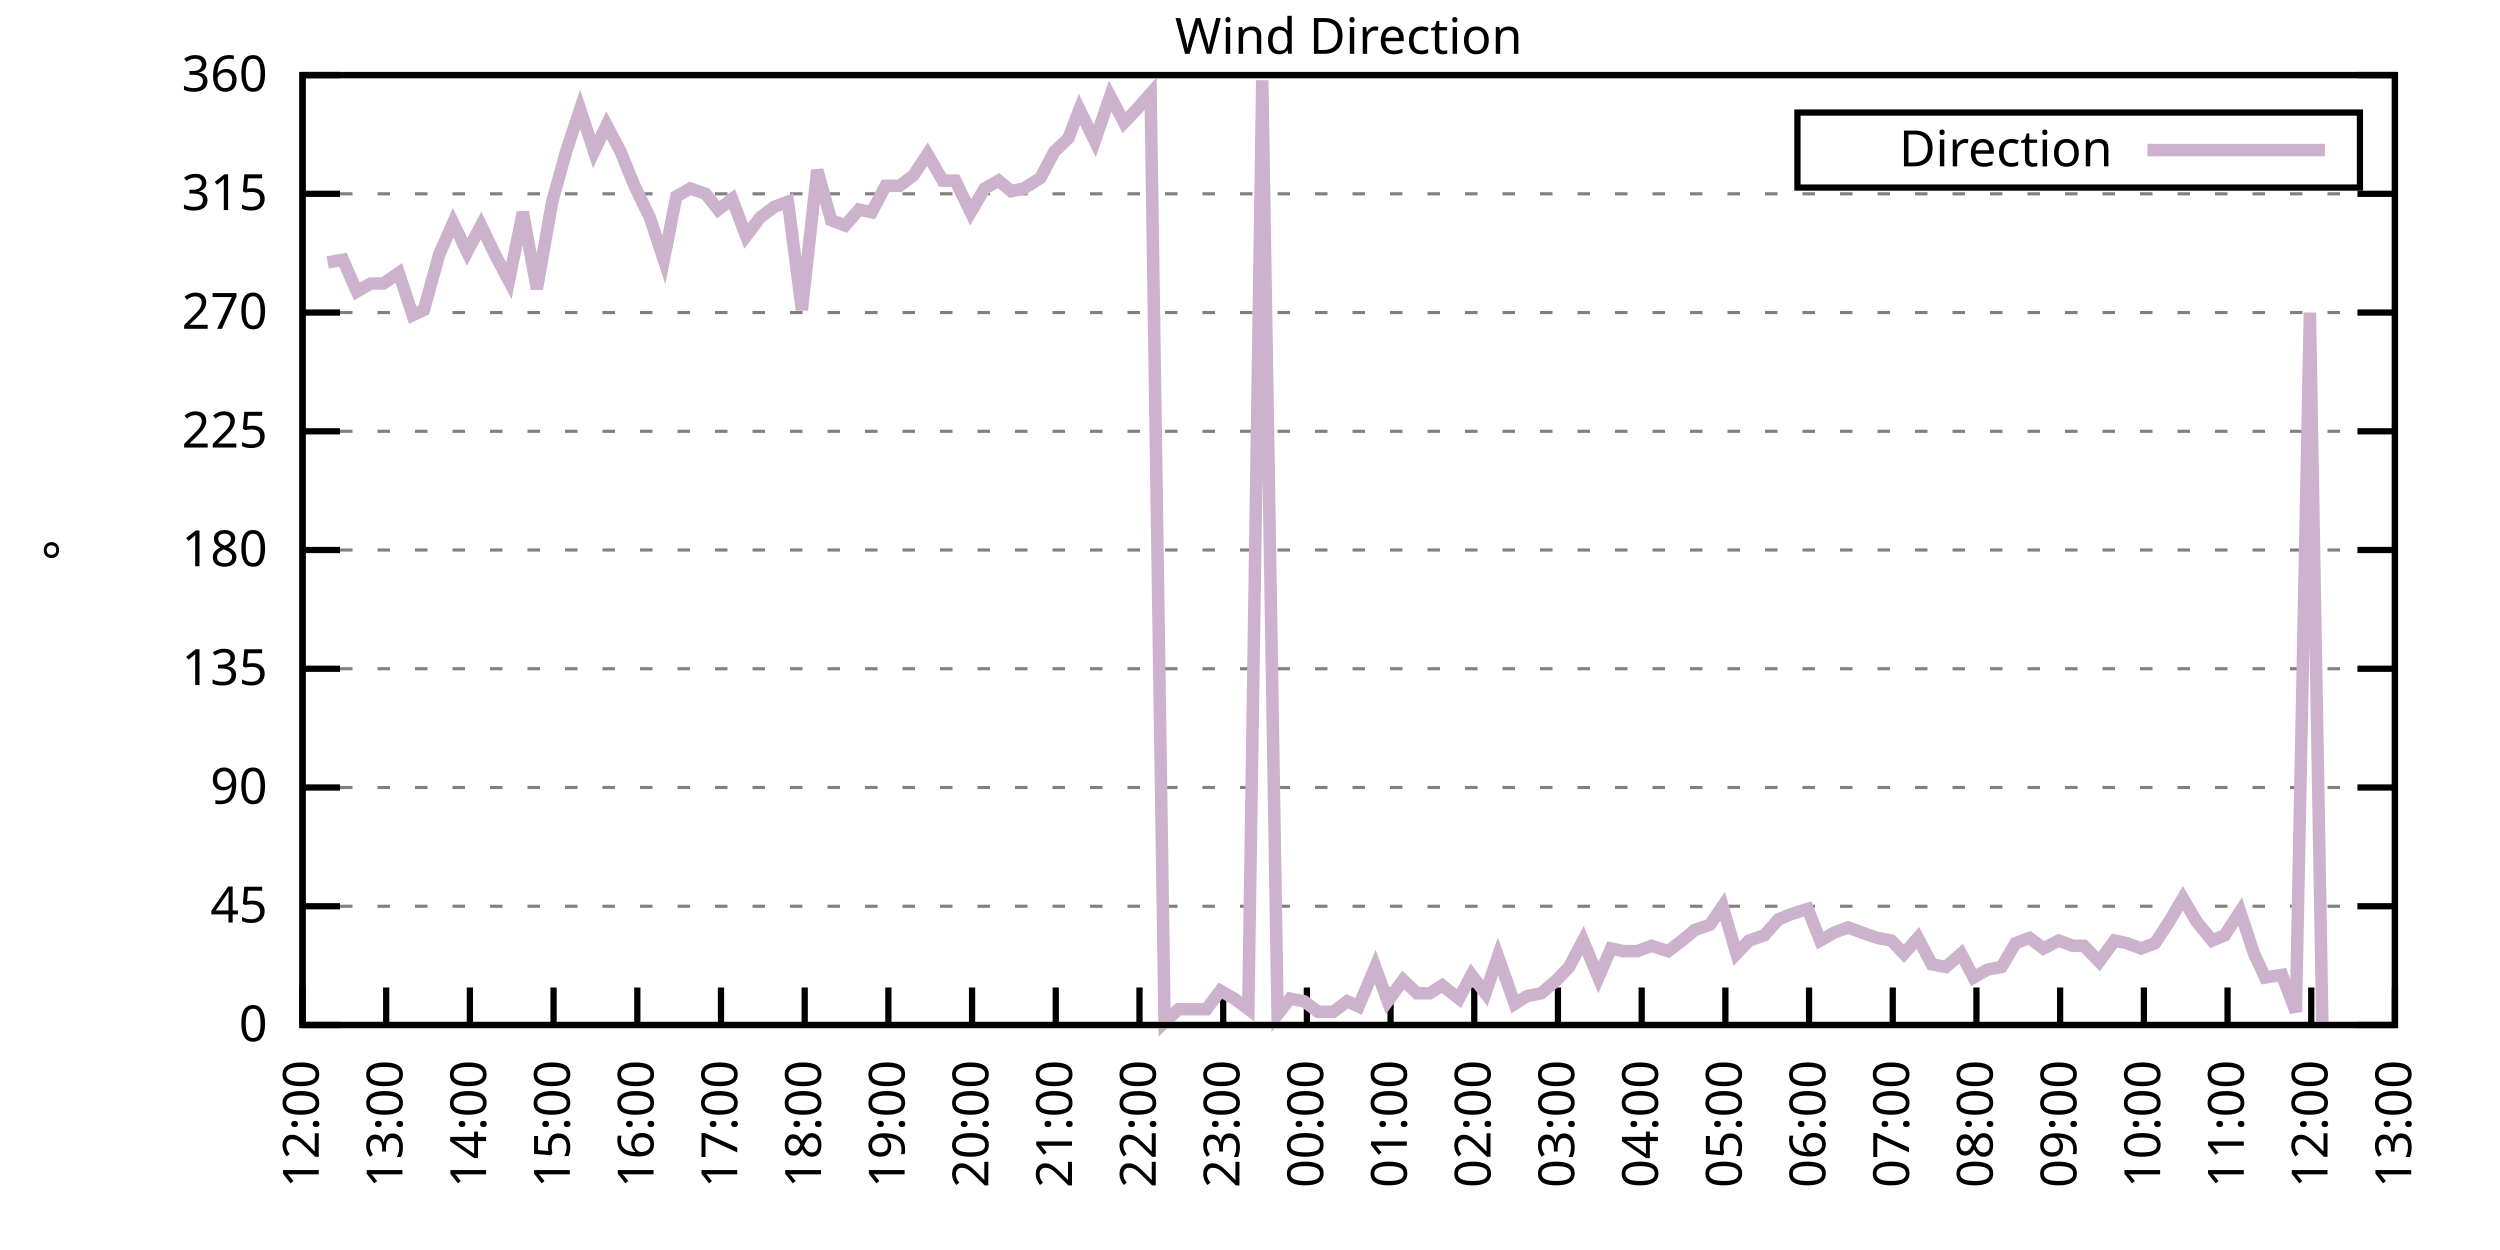
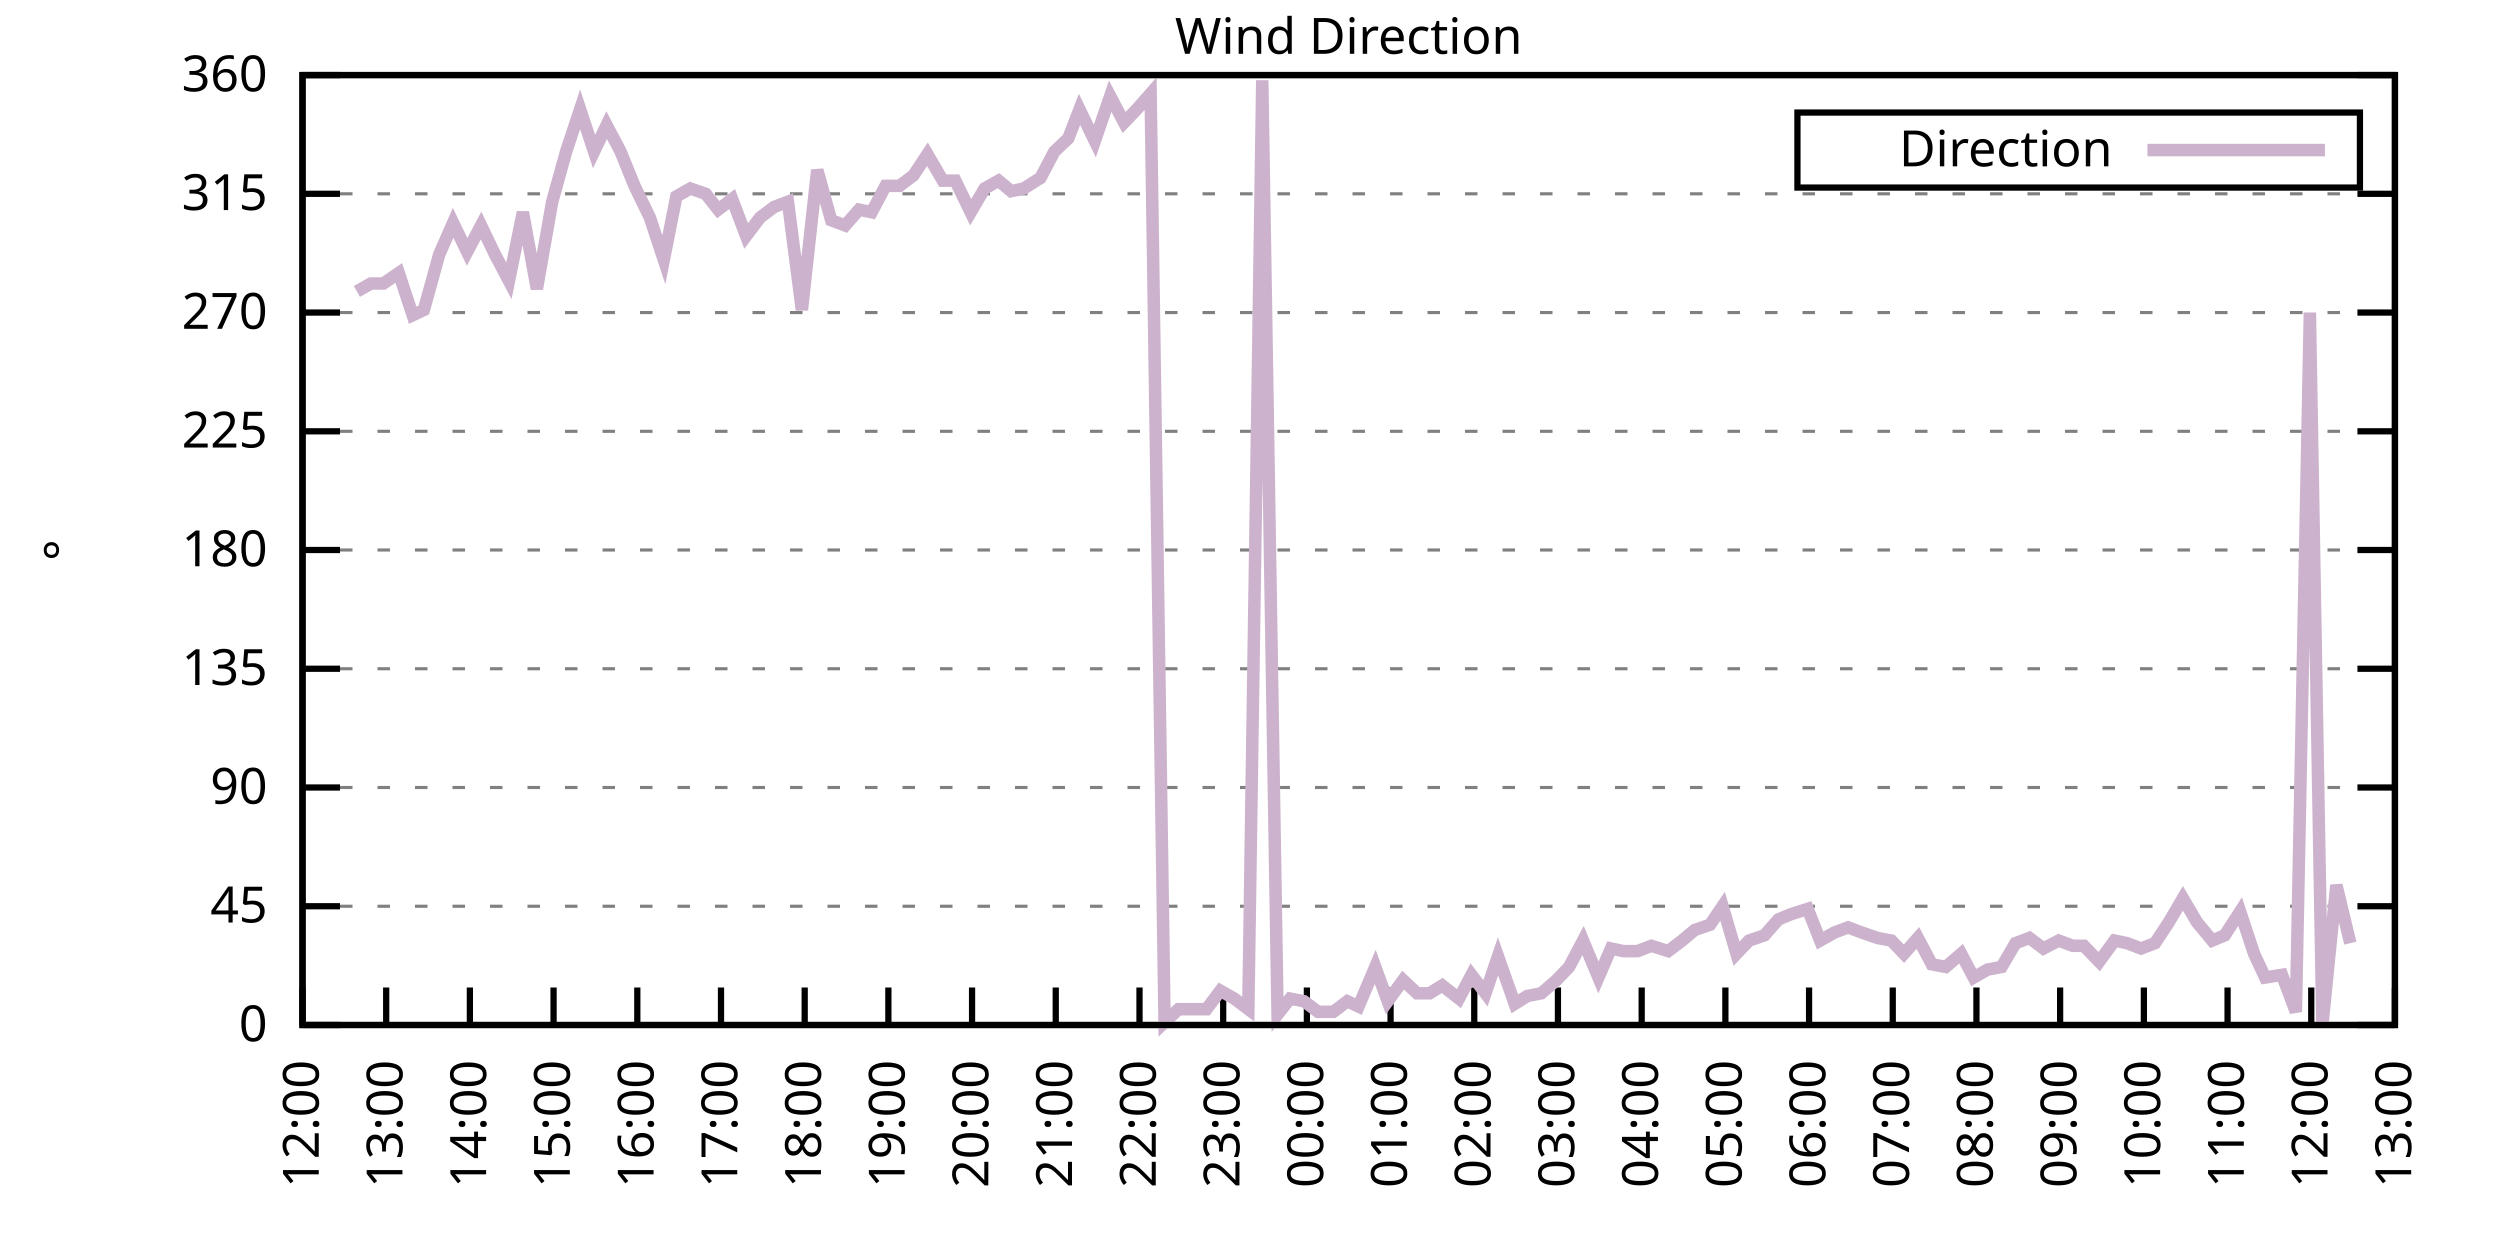
<svg xmlns="http://www.w3.org/2000/svg" xmlns:xlink="http://www.w3.org/1999/xlink" width="400" height="200" viewBox="0 0 400 200">
  <g id="gnuplot_canvas">
    <rect x="0" y="0" width="400" height="200" fill="none" />
    <defs>
      <circle id="gpDot" r="0.5" stroke-width="0.5" stroke="currentColor" />
      <path id="gpPt0" stroke-width="0.333" stroke="currentColor" d="M-1,0 h2 M0,-1 v2" />
      <path id="gpPt1" stroke-width="0.333" stroke="currentColor" d="M-1,-1 L1,1 M1,-1 L-1,1" />
      <path id="gpPt2" stroke-width="0.333" stroke="currentColor" d="M-1,0 L1,0 M0,-1 L0,1 M-1,-1 L1,1 M-1,1 L1,-1" />
      <rect id="gpPt3" stroke-width="0.333" stroke="currentColor" x="-1" y="-1" width="2" height="2" />
      <rect id="gpPt4" stroke-width="0.333" stroke="currentColor" fill="currentColor" x="-1" y="-1" width="2" height="2" />
      <circle id="gpPt5" stroke-width="0.333" stroke="currentColor" cx="0" cy="0" r="1" />
      <use xlink:href="#gpPt5" id="gpPt6" fill="currentColor" stroke="none" />
      <path id="gpPt7" stroke-width="0.333" stroke="currentColor" d="M0,-1.33 L-1.33,0.67 L1.33,0.67 z" />
      <use xlink:href="#gpPt7" id="gpPt8" fill="currentColor" stroke="none" />
      <use xlink:href="#gpPt7" id="gpPt9" stroke="currentColor" transform="rotate(180)" />
      <use xlink:href="#gpPt9" id="gpPt10" fill="currentColor" stroke="none" />
      <use xlink:href="#gpPt3" id="gpPt11" stroke="currentColor" transform="rotate(45)" />
      <use xlink:href="#gpPt11" id="gpPt12" fill="currentColor" stroke="none" />
      <path id="gpPt13" stroke-width="0.333" stroke="currentColor" d="M0,1.330 L1.265,0.411 L0.782,-1.067 L-0.782,-1.076 L-1.265,0.411 z" />
      <use xlink:href="#gpPt13" id="gpPt14" fill="currentColor" stroke="none" />
      <filter id="textbox" filterUnits="objectBoundingBox" x="0" y="0" height="1" width="1">
        <feFlood flood-color="white" flood-opacity="1" result="bgnd" />
        <feComposite in="SourceGraphic" in2="bgnd" operator="atop" />
      </filter>
      <filter id="greybox" filterUnits="objectBoundingBox" x="0" y="0" height="1" width="1">
        <feFlood flood-color="lightgrey" flood-opacity="1" result="grey" />
        <feComposite in="SourceGraphic" in2="grey" operator="atop" />
      </filter>
    </defs>
    <g fill="none" color="white" stroke="currentColor" stroke-width="1.00" stroke-linecap="butt" stroke-linejoin="miter">
</g>
    <g fill="none" color="black" stroke="currentColor" stroke-width="1.00" stroke-linecap="butt" stroke-linejoin="miter">
      <g stroke="none" shape-rendering="crispEdges">
        <polygon fill="rgb(255, 255, 255)" points="48.40,164.00 383.18,164.00 383.18,12.02 48.40,12.02 " />
      </g>
    </g>
    <g fill="none" color="black" stroke="currentColor" stroke-width="1.00" stroke-linecap="butt" stroke-linejoin="miter">
</g>
    <g fill="none" color="black" stroke="black" stroke-width="0.50" stroke-linecap="butt" stroke-linejoin="miter">
</g>
    <g fill="none" color="gray" stroke="currentColor" stroke-width="0.50" stroke-linecap="butt" stroke-linejoin="miter">
      <path stroke="gray" stroke-dasharray="2,4" class="gridline" d="M48.40,164.00 L383.19,164.00  " />
    </g>
    <g fill="none" color="gray" stroke="gray" stroke-width="1.00" stroke-linecap="butt" stroke-linejoin="miter">
</g>
    <g fill="none" color="black" stroke="currentColor" stroke-width="1.00" stroke-linecap="butt" stroke-linejoin="miter">
      <path stroke="black" d="M48.40,164.00 L54.40,164.00 M383.19,164.00 L377.19,164.00  " />
      <g transform="translate(42.80,166.60)" stroke="none" fill="black" font-family="Sans" font-size="8.00" text-anchor="end">
        <text>
          <tspan font-family="Sans"> 0</tspan>
        </text>
      </g>
    </g>
    <g fill="none" color="black" stroke="currentColor" stroke-width="1.00" stroke-linecap="butt" stroke-linejoin="miter">
</g>
    <g fill="none" color="black" stroke="black" stroke-width="0.50" stroke-linecap="butt" stroke-linejoin="miter">
</g>
    <g fill="none" color="gray" stroke="currentColor" stroke-width="0.50" stroke-linecap="butt" stroke-linejoin="miter">
      <path stroke="gray" stroke-dasharray="2,4" class="gridline" d="M48.40,145.00 L383.19,145.00  " />
    </g>
    <g fill="none" color="gray" stroke="gray" stroke-width="1.00" stroke-linecap="butt" stroke-linejoin="miter">
</g>
    <g fill="none" color="black" stroke="currentColor" stroke-width="1.00" stroke-linecap="butt" stroke-linejoin="miter">
      <path stroke="black" d="M48.40,145.00 L54.40,145.00 M383.19,145.00 L377.19,145.00  " />
      <g transform="translate(42.80,147.60)" stroke="none" fill="black" font-family="Sans" font-size="8.00" text-anchor="end">
        <text>
          <tspan font-family="Sans"> 45</tspan>
        </text>
      </g>
    </g>
    <g fill="none" color="black" stroke="currentColor" stroke-width="1.00" stroke-linecap="butt" stroke-linejoin="miter">
</g>
    <g fill="none" color="black" stroke="black" stroke-width="0.50" stroke-linecap="butt" stroke-linejoin="miter">
</g>
    <g fill="none" color="gray" stroke="currentColor" stroke-width="0.50" stroke-linecap="butt" stroke-linejoin="miter">
      <path stroke="gray" stroke-dasharray="2,4" class="gridline" d="M48.40,126.00 L383.19,126.00  " />
    </g>
    <g fill="none" color="gray" stroke="gray" stroke-width="1.00" stroke-linecap="butt" stroke-linejoin="miter">
</g>
    <g fill="none" color="black" stroke="currentColor" stroke-width="1.00" stroke-linecap="butt" stroke-linejoin="miter">
      <path stroke="black" d="M48.40,126.00 L54.40,126.00 M383.19,126.00 L377.19,126.00  " />
      <g transform="translate(42.80,128.60)" stroke="none" fill="black" font-family="Sans" font-size="8.00" text-anchor="end">
        <text>
          <tspan font-family="Sans"> 90</tspan>
        </text>
      </g>
    </g>
    <g fill="none" color="black" stroke="currentColor" stroke-width="1.00" stroke-linecap="butt" stroke-linejoin="miter">
</g>
    <g fill="none" color="black" stroke="black" stroke-width="0.50" stroke-linecap="butt" stroke-linejoin="miter">
</g>
    <g fill="none" color="gray" stroke="currentColor" stroke-width="0.50" stroke-linecap="butt" stroke-linejoin="miter">
      <path stroke="gray" stroke-dasharray="2,4" class="gridline" d="M48.40,107.00 L383.19,107.00  " />
    </g>
    <g fill="none" color="gray" stroke="gray" stroke-width="1.00" stroke-linecap="butt" stroke-linejoin="miter">
</g>
    <g fill="none" color="black" stroke="currentColor" stroke-width="1.00" stroke-linecap="butt" stroke-linejoin="miter">
      <path stroke="black" d="M48.40,107.00 L54.40,107.00 M383.19,107.00 L377.19,107.00  " />
      <g transform="translate(42.80,109.60)" stroke="none" fill="black" font-family="Sans" font-size="8.00" text-anchor="end">
        <text>
          <tspan font-family="Sans"> 135</tspan>
        </text>
      </g>
    </g>
    <g fill="none" color="black" stroke="currentColor" stroke-width="1.00" stroke-linecap="butt" stroke-linejoin="miter">
</g>
    <g fill="none" color="black" stroke="black" stroke-width="0.50" stroke-linecap="butt" stroke-linejoin="miter">
</g>
    <g fill="none" color="gray" stroke="currentColor" stroke-width="0.50" stroke-linecap="butt" stroke-linejoin="miter">
      <path stroke="gray" stroke-dasharray="2,4" class="gridline" d="M48.40,88.00 L383.19,88.00  " />
    </g>
    <g fill="none" color="gray" stroke="gray" stroke-width="1.00" stroke-linecap="butt" stroke-linejoin="miter">
</g>
    <g fill="none" color="black" stroke="currentColor" stroke-width="1.00" stroke-linecap="butt" stroke-linejoin="miter">
      <path stroke="black" d="M48.40,88.00 L54.40,88.00 M383.19,88.00 L377.19,88.00  " />
      <g transform="translate(42.80,90.60)" stroke="none" fill="black" font-family="Sans" font-size="8.00" text-anchor="end">
        <text>
          <tspan font-family="Sans"> 180</tspan>
        </text>
      </g>
    </g>
    <g fill="none" color="black" stroke="currentColor" stroke-width="1.00" stroke-linecap="butt" stroke-linejoin="miter">
</g>
    <g fill="none" color="black" stroke="black" stroke-width="0.50" stroke-linecap="butt" stroke-linejoin="miter">
</g>
    <g fill="none" color="gray" stroke="currentColor" stroke-width="0.50" stroke-linecap="butt" stroke-linejoin="miter">
      <path stroke="gray" stroke-dasharray="2,4" class="gridline" d="M48.40,69.01 L383.19,69.01  " />
    </g>
    <g fill="none" color="gray" stroke="gray" stroke-width="1.00" stroke-linecap="butt" stroke-linejoin="miter">
</g>
    <g fill="none" color="black" stroke="currentColor" stroke-width="1.00" stroke-linecap="butt" stroke-linejoin="miter">
      <path stroke="black" d="M48.40,69.01 L54.40,69.01 M383.19,69.01 L377.19,69.01  " />
      <g transform="translate(42.80,71.61)" stroke="none" fill="black" font-family="Sans" font-size="8.00" text-anchor="end">
        <text>
          <tspan font-family="Sans"> 225</tspan>
        </text>
      </g>
    </g>
    <g fill="none" color="black" stroke="currentColor" stroke-width="1.00" stroke-linecap="butt" stroke-linejoin="miter">
</g>
    <g fill="none" color="black" stroke="black" stroke-width="0.50" stroke-linecap="butt" stroke-linejoin="miter">
</g>
    <g fill="none" color="gray" stroke="currentColor" stroke-width="0.50" stroke-linecap="butt" stroke-linejoin="miter">
      <path stroke="gray" stroke-dasharray="2,4" class="gridline" d="M48.40,50.01 L383.19,50.01  " />
    </g>
    <g fill="none" color="gray" stroke="gray" stroke-width="1.00" stroke-linecap="butt" stroke-linejoin="miter">
</g>
    <g fill="none" color="black" stroke="currentColor" stroke-width="1.00" stroke-linecap="butt" stroke-linejoin="miter">
      <path stroke="black" d="M48.40,50.01 L54.40,50.01 M383.19,50.01 L377.19,50.01  " />
      <g transform="translate(42.80,52.61)" stroke="none" fill="black" font-family="Sans" font-size="8.00" text-anchor="end">
        <text>
          <tspan font-family="Sans"> 270</tspan>
        </text>
      </g>
    </g>
    <g fill="none" color="black" stroke="currentColor" stroke-width="1.00" stroke-linecap="butt" stroke-linejoin="miter">
</g>
    <g fill="none" color="black" stroke="black" stroke-width="0.50" stroke-linecap="butt" stroke-linejoin="miter">
</g>
    <g fill="none" color="gray" stroke="currentColor" stroke-width="0.50" stroke-linecap="butt" stroke-linejoin="miter">
      <path stroke="gray" stroke-dasharray="2,4" class="gridline" d="M48.40,31.01 L383.19,31.01  " />
    </g>
    <g fill="none" color="gray" stroke="gray" stroke-width="1.00" stroke-linecap="butt" stroke-linejoin="miter">
</g>
    <g fill="none" color="black" stroke="currentColor" stroke-width="1.00" stroke-linecap="butt" stroke-linejoin="miter">
      <path stroke="black" d="M48.40,31.01 L54.40,31.01 M383.19,31.01 L377.19,31.01  " />
      <g transform="translate(42.80,33.61)" stroke="none" fill="black" font-family="Sans" font-size="8.00" text-anchor="end">
        <text>
          <tspan font-family="Sans"> 315</tspan>
        </text>
      </g>
    </g>
    <g fill="none" color="black" stroke="currentColor" stroke-width="1.00" stroke-linecap="butt" stroke-linejoin="miter">
</g>
    <g fill="none" color="black" stroke="black" stroke-width="0.50" stroke-linecap="butt" stroke-linejoin="miter">
</g>
    <g fill="none" color="gray" stroke="currentColor" stroke-width="0.50" stroke-linecap="butt" stroke-linejoin="miter">
      <path stroke="gray" stroke-dasharray="2,4" class="gridline" d="M48.40,12.01 L383.19,12.01  " />
    </g>
    <g fill="none" color="gray" stroke="gray" stroke-width="1.00" stroke-linecap="butt" stroke-linejoin="miter">
</g>
    <g fill="none" color="black" stroke="currentColor" stroke-width="1.00" stroke-linecap="butt" stroke-linejoin="miter">
      <path stroke="black" d="M48.40,12.01 L54.40,12.01 M383.19,12.01 L377.19,12.01  " />
      <g transform="translate(42.80,14.61)" stroke="none" fill="black" font-family="Sans" font-size="8.00" text-anchor="end">
        <text>
          <tspan font-family="Sans"> 360</tspan>
        </text>
      </g>
    </g>
    <g fill="none" color="black" stroke="currentColor" stroke-width="1.00" stroke-linecap="butt" stroke-linejoin="miter">
      <path stroke="black" d="M48.40,164.00 L48.40,158.00  " />
      <g transform="translate(51.00,169.60) rotate(270.00)" stroke="none" fill="black" font-family="Sans" font-size="8.00" text-anchor="end">
        <text>
          <tspan font-family="Sans">12:00</tspan>
        </text>
      </g>
    </g>
    <g fill="none" color="black" stroke="currentColor" stroke-width="1.00" stroke-linecap="butt" stroke-linejoin="miter">
      <path stroke="black" d="M61.79,164.00 L61.79,158.00  " />
      <g transform="translate(64.39,169.60) rotate(270.00)" stroke="none" fill="black" font-family="Sans" font-size="8.00" text-anchor="end">
        <text>
          <tspan font-family="Sans">13:00</tspan>
        </text>
      </g>
    </g>
    <g fill="none" color="black" stroke="currentColor" stroke-width="1.00" stroke-linecap="butt" stroke-linejoin="miter">
      <path stroke="black" d="M75.18,164.00 L75.18,158.00  " />
      <g transform="translate(77.78,169.60) rotate(270.00)" stroke="none" fill="black" font-family="Sans" font-size="8.00" text-anchor="end">
        <text>
          <tspan font-family="Sans">14:00</tspan>
        </text>
      </g>
    </g>
    <g fill="none" color="black" stroke="currentColor" stroke-width="1.00" stroke-linecap="butt" stroke-linejoin="miter">
      <path stroke="black" d="M88.57,164.00 L88.57,158.00  " />
      <g transform="translate(91.17,169.60) rotate(270.00)" stroke="none" fill="black" font-family="Sans" font-size="8.00" text-anchor="end">
        <text>
          <tspan font-family="Sans">15:00</tspan>
        </text>
      </g>
    </g>
    <g fill="none" color="black" stroke="currentColor" stroke-width="1.00" stroke-linecap="butt" stroke-linejoin="miter">
      <path stroke="black" d="M101.97,164.00 L101.97,158.00  " />
      <g transform="translate(104.57,169.60) rotate(270.00)" stroke="none" fill="black" font-family="Sans" font-size="8.00" text-anchor="end">
        <text>
          <tspan font-family="Sans">16:00</tspan>
        </text>
      </g>
    </g>
    <g fill="none" color="black" stroke="currentColor" stroke-width="1.00" stroke-linecap="butt" stroke-linejoin="miter">
      <path stroke="black" d="M115.36,164.00 L115.36,158.00  " />
      <g transform="translate(117.96,169.60) rotate(270.00)" stroke="none" fill="black" font-family="Sans" font-size="8.00" text-anchor="end">
        <text>
          <tspan font-family="Sans">17:00</tspan>
        </text>
      </g>
    </g>
    <g fill="none" color="black" stroke="currentColor" stroke-width="1.00" stroke-linecap="butt" stroke-linejoin="miter">
      <path stroke="black" d="M128.75,164.00 L128.75,158.00  " />
      <g transform="translate(131.35,169.60) rotate(270.00)" stroke="none" fill="black" font-family="Sans" font-size="8.00" text-anchor="end">
        <text>
          <tspan font-family="Sans">18:00</tspan>
        </text>
      </g>
    </g>
    <g fill="none" color="black" stroke="currentColor" stroke-width="1.00" stroke-linecap="butt" stroke-linejoin="miter">
      <path stroke="black" d="M142.14,164.00 L142.14,158.00  " />
      <g transform="translate(144.74,169.60) rotate(270.00)" stroke="none" fill="black" font-family="Sans" font-size="8.00" text-anchor="end">
        <text>
          <tspan font-family="Sans">19:00</tspan>
        </text>
      </g>
    </g>
    <g fill="none" color="black" stroke="currentColor" stroke-width="1.00" stroke-linecap="butt" stroke-linejoin="miter">
      <path stroke="black" d="M155.53,164.00 L155.53,158.00  " />
      <g transform="translate(158.13,169.60) rotate(270.00)" stroke="none" fill="black" font-family="Sans" font-size="8.00" text-anchor="end">
        <text>
          <tspan font-family="Sans">20:00</tspan>
        </text>
      </g>
    </g>
    <g fill="none" color="black" stroke="currentColor" stroke-width="1.00" stroke-linecap="butt" stroke-linejoin="miter">
      <path stroke="black" d="M168.92,164.00 L168.92,158.00  " />
      <g transform="translate(171.52,169.60) rotate(270.00)" stroke="none" fill="black" font-family="Sans" font-size="8.00" text-anchor="end">
        <text>
          <tspan font-family="Sans">21:00</tspan>
        </text>
      </g>
    </g>
    <g fill="none" color="black" stroke="currentColor" stroke-width="1.00" stroke-linecap="butt" stroke-linejoin="miter">
      <path stroke="black" d="M182.32,164.00 L182.32,158.00  " />
      <g transform="translate(184.92,169.60) rotate(270.00)" stroke="none" fill="black" font-family="Sans" font-size="8.00" text-anchor="end">
        <text>
          <tspan font-family="Sans">22:00</tspan>
        </text>
      </g>
    </g>
    <g fill="none" color="black" stroke="currentColor" stroke-width="1.00" stroke-linecap="butt" stroke-linejoin="miter">
      <path stroke="black" d="M195.71,164.00 L195.71,158.00  " />
      <g transform="translate(198.31,169.60) rotate(270.00)" stroke="none" fill="black" font-family="Sans" font-size="8.00" text-anchor="end">
        <text>
          <tspan font-family="Sans">23:00</tspan>
        </text>
      </g>
    </g>
    <g fill="none" color="black" stroke="currentColor" stroke-width="1.00" stroke-linecap="butt" stroke-linejoin="miter">
      <path stroke="black" d="M209.10,164.00 L209.10,158.00  " />
      <g transform="translate(211.70,169.60) rotate(270.00)" stroke="none" fill="black" font-family="Sans" font-size="8.00" text-anchor="end">
        <text>
          <tspan font-family="Sans">00:00</tspan>
        </text>
      </g>
    </g>
    <g fill="none" color="black" stroke="currentColor" stroke-width="1.00" stroke-linecap="butt" stroke-linejoin="miter">
      <path stroke="black" d="M222.49,164.00 L222.49,158.00  " />
      <g transform="translate(225.09,169.60) rotate(270.00)" stroke="none" fill="black" font-family="Sans" font-size="8.00" text-anchor="end">
        <text>
          <tspan font-family="Sans">01:00</tspan>
        </text>
      </g>
    </g>
    <g fill="none" color="black" stroke="currentColor" stroke-width="1.00" stroke-linecap="butt" stroke-linejoin="miter">
      <path stroke="black" d="M235.88,164.00 L235.88,158.00  " />
      <g transform="translate(238.48,169.60) rotate(270.00)" stroke="none" fill="black" font-family="Sans" font-size="8.00" text-anchor="end">
        <text>
          <tspan font-family="Sans">02:00</tspan>
        </text>
      </g>
    </g>
    <g fill="none" color="black" stroke="currentColor" stroke-width="1.00" stroke-linecap="butt" stroke-linejoin="miter">
      <path stroke="black" d="M249.27,164.00 L249.27,158.00  " />
      <g transform="translate(251.87,169.60) rotate(270.00)" stroke="none" fill="black" font-family="Sans" font-size="8.00" text-anchor="end">
        <text>
          <tspan font-family="Sans">03:00</tspan>
        </text>
      </g>
    </g>
    <g fill="none" color="black" stroke="currentColor" stroke-width="1.00" stroke-linecap="butt" stroke-linejoin="miter">
      <path stroke="black" d="M262.67,164.00 L262.67,158.00  " />
      <g transform="translate(265.27,169.60) rotate(270.00)" stroke="none" fill="black" font-family="Sans" font-size="8.00" text-anchor="end">
        <text>
          <tspan font-family="Sans">04:00</tspan>
        </text>
      </g>
    </g>
    <g fill="none" color="black" stroke="currentColor" stroke-width="1.00" stroke-linecap="butt" stroke-linejoin="miter">
      <path stroke="black" d="M276.06,164.00 L276.06,158.00  " />
      <g transform="translate(278.66,169.60) rotate(270.00)" stroke="none" fill="black" font-family="Sans" font-size="8.00" text-anchor="end">
        <text>
          <tspan font-family="Sans">05:00</tspan>
        </text>
      </g>
    </g>
    <g fill="none" color="black" stroke="currentColor" stroke-width="1.00" stroke-linecap="butt" stroke-linejoin="miter">
      <path stroke="black" d="M289.45,164.00 L289.45,158.00  " />
      <g transform="translate(292.05,169.60) rotate(270.00)" stroke="none" fill="black" font-family="Sans" font-size="8.00" text-anchor="end">
        <text>
          <tspan font-family="Sans">06:00</tspan>
        </text>
      </g>
    </g>
    <g fill="none" color="black" stroke="currentColor" stroke-width="1.00" stroke-linecap="butt" stroke-linejoin="miter">
      <path stroke="black" d="M302.84,164.00 L302.84,158.00  " />
      <g transform="translate(305.44,169.60) rotate(270.00)" stroke="none" fill="black" font-family="Sans" font-size="8.00" text-anchor="end">
        <text>
          <tspan font-family="Sans">07:00</tspan>
        </text>
      </g>
    </g>
    <g fill="none" color="black" stroke="currentColor" stroke-width="1.00" stroke-linecap="butt" stroke-linejoin="miter">
      <path stroke="black" d="M316.23,164.00 L316.23,158.00  " />
      <g transform="translate(318.83,169.60) rotate(270.00)" stroke="none" fill="black" font-family="Sans" font-size="8.00" text-anchor="end">
        <text>
          <tspan font-family="Sans">08:00</tspan>
        </text>
      </g>
    </g>
    <g fill="none" color="black" stroke="currentColor" stroke-width="1.00" stroke-linecap="butt" stroke-linejoin="miter">
      <path stroke="black" d="M329.62,164.00 L329.62,158.00  " />
      <g transform="translate(332.22,169.60) rotate(270.00)" stroke="none" fill="black" font-family="Sans" font-size="8.00" text-anchor="end">
        <text>
          <tspan font-family="Sans">09:00</tspan>
        </text>
      </g>
    </g>
    <g fill="none" color="black" stroke="currentColor" stroke-width="1.00" stroke-linecap="butt" stroke-linejoin="miter">
      <path stroke="black" d="M343.02,164.00 L343.02,158.00  " />
      <g transform="translate(345.62,169.60) rotate(270.00)" stroke="none" fill="black" font-family="Sans" font-size="8.00" text-anchor="end">
        <text>
          <tspan font-family="Sans">10:00</tspan>
        </text>
      </g>
    </g>
    <g fill="none" color="black" stroke="currentColor" stroke-width="1.00" stroke-linecap="butt" stroke-linejoin="miter">
      <path stroke="black" d="M356.41,164.00 L356.41,158.00  " />
      <g transform="translate(359.01,169.60) rotate(270.00)" stroke="none" fill="black" font-family="Sans" font-size="8.00" text-anchor="end">
        <text>
          <tspan font-family="Sans">11:00</tspan>
        </text>
      </g>
    </g>
    <g fill="none" color="black" stroke="currentColor" stroke-width="1.00" stroke-linecap="butt" stroke-linejoin="miter">
      <path stroke="black" d="M369.80,164.00 L369.80,158.00  " />
      <g transform="translate(372.40,169.60) rotate(270.00)" stroke="none" fill="black" font-family="Sans" font-size="8.00" text-anchor="end">
        <text>
          <tspan font-family="Sans">12:00</tspan>
        </text>
      </g>
    </g>
    <g fill="none" color="black" stroke="currentColor" stroke-width="1.00" stroke-linecap="butt" stroke-linejoin="miter">
      <path stroke="black" d="M383.19,164.00 L383.19,158.00  " />
      <g transform="translate(385.79,169.60) rotate(270.00)" stroke="none" fill="black" font-family="Sans" font-size="8.00" text-anchor="end">
        <text>
          <tspan font-family="Sans">13:00</tspan>
        </text>
      </g>
    </g>
    <g fill="none" color="black" stroke="currentColor" stroke-width="1.00" stroke-linecap="butt" stroke-linejoin="miter">
</g>
    <g fill="none" color="black" stroke="currentColor" stroke-width="1.00" stroke-linecap="butt" stroke-linejoin="miter">
      <path stroke="black" d="M48.40,12.01 L48.40,164.00 L383.19,164.00 L383.19,12.01 L48.40,12.01 Z  " />
    </g>
    <g fill="none" color="black" stroke="currentColor" stroke-width="1.00" stroke-linecap="butt" stroke-linejoin="miter">
</g>
    <g fill="none" color="black" stroke="currentColor" stroke-width="1.00" stroke-linecap="butt" stroke-linejoin="miter">
      <path stroke="black" d="M287.59,30.01 L287.59,18.01 L377.59,18.01 L377.59,30.01 L287.59,30.01 Z  " />
    </g>
    <g id="Wind_direction_plot_1">
      <g fill="none" color="white" stroke="black" stroke-width="2.00" stroke-linecap="butt" stroke-linejoin="miter">
</g>
      <g fill="none" color="black" stroke="currentColor" stroke-width="2.00" stroke-linecap="butt" stroke-linejoin="miter">
        <g transform="translate(337.99,26.61)" stroke="none" fill="black" font-family="Sans" font-size="8.00" text-anchor="end">
          <text>
            <tspan font-family="Sans">Direction</tspan>
          </text>
        </g>
      </g>
      <g fill="none" color="black" stroke="currentColor" stroke-width="2.00" stroke-linecap="butt" stroke-linejoin="miter">
-         <path stroke="rgb(204, 178, 204)" d="M343.59,24.01 L371.99,24.01 M52.42,41.99 L54.87,41.56 L57.10,46.63 L59.34,45.36 L61.35,45.36 L63.80,43.67   L66.03,50.43 L67.82,49.59 L70.27,40.72 L72.50,35.65 L74.74,40.30 L76.97,36.08 L79.20,40.72 L81.43,44.94   L83.66,33.96 L85.90,46.21 L88.35,32.28 L90.58,24.25 L92.82,17.50 L95.05,24.25 L97.06,20.03 L99.29,24.25   L101.52,29.74 L103.98,34.81 L106.21,41.56 L108.22,31.43 L110.45,30.16 L112.90,31.01 L114.91,33.54 L117.14,31.85   L119.38,37.76 L121.61,34.81 L123.84,33.12 L126.07,32.28 L128.30,49.59 L130.76,27.21 L132.99,35.23 L135.22,36.08   L137.45,33.54 L139.46,33.96 L141.69,29.74 L143.93,29.74 L146.16,28.05 L148.39,24.68 L150.85,28.90 L152.85,28.90   L155.31,33.96 L157.54,30.16 L159.77,28.90 L161.78,30.59 L163.79,30.16 L166.47,28.48 L168.70,24.25 L170.93,22.14   L172.72,17.50 L175.17,22.56 L177.63,15.39 L179.86,19.61 L181.87,17.50 L184.10,14.97 L186.33,163.58 L188.57,161.47   L191.02,161.47 L193.03,161.47 L195.26,158.51 L197.49,159.78 L199.73,161.47 L201.96,12.85 L204.41,162.31 L206.42,159.78   L208.65,160.20 L210.88,161.89 L213.34,161.89 L215.57,160.20 L217.36,161.04 L220.04,154.71 L222.04,160.20 L224.50,156.82   L226.73,158.93 L228.74,158.93 L230.75,157.67 L233.43,159.78 L235.44,155.98 L237.67,158.93 L239.68,153.02 L242.36,160.62   L244.36,159.36 L246.60,158.93 L249.05,156.82 L251.06,154.71 L253.29,150.49 L255.75,156.40 L257.76,151.76 L259.76,152.18   L262.00,152.18 L264.23,151.33 L266.91,152.18 L269.14,150.49 L271.15,148.80 L273.60,147.96 L275.61,145.00 L277.84,152.60   L279.85,150.49 L282.31,149.65 L284.54,147.11 L286.55,146.27 L289.23,145.42 L291.23,150.49 L293.47,149.22 L295.70,148.38   L297.93,149.22 L300.39,150.07 L302.62,150.49 L304.63,152.60 L306.86,150.07 L309.09,154.29 L311.32,154.71 L313.78,152.60   L315.79,156.40 L318.02,155.13 L320.25,154.71 L322.48,150.91 L324.71,150.07 L326.95,151.76 L329.40,150.49 L331.63,151.33   L333.42,151.33 L335.87,153.87 L338.33,150.49 L340.34,150.91 L342.57,151.76 L344.80,150.91 L347.03,147.53 L349.26,143.73   L351.50,147.53 L353.95,150.49 L355.96,149.65 L358.42,145.85 L360.65,152.60 L362.43,156.40 L365.11,155.98 L367.34,161.89   L369.58,50.01 L371.58,164.00  " />
+         <path stroke="rgb(204, 178, 204)" d="M343.59,24.01 L371.99,24.01 M57.10,46.63 L59.34,45.36 L61.35,45.36 L63.80,43.67 L66.03,50.43 L67.82,49.59   L70.27,40.72 L72.50,35.65 L74.74,40.30 L76.97,36.08 L79.20,40.72 L81.43,44.94 L83.66,33.96 L85.90,46.21   L88.35,32.28 L90.58,24.25 L92.82,17.50 L95.05,24.25 L97.06,20.03 L99.29,24.25 L101.52,29.74 L103.98,34.81   L106.21,41.56 L108.22,31.43 L110.45,30.16 L112.90,31.01 L114.91,33.54 L117.14,31.85 L119.38,37.76 L121.61,34.81   L123.84,33.12 L126.07,32.28 L128.30,49.59 L130.76,27.21 L132.99,35.23 L135.22,36.08 L137.45,33.54 L139.46,33.96   L141.69,29.74 L143.93,29.74 L146.16,28.05 L148.39,24.68 L150.85,28.90 L152.85,28.90 L155.31,33.96 L157.54,30.16   L159.77,28.90 L161.78,30.59 L163.79,30.16 L166.47,28.48 L168.70,24.25 L170.93,22.14 L172.72,17.50 L175.17,22.56   L177.63,15.39 L179.86,19.61 L181.87,17.50 L184.10,14.97 L186.33,163.58 L188.57,161.47 L191.02,161.47 L193.03,161.47   L195.26,158.51 L197.49,159.78 L199.73,161.47 L201.96,12.85 L204.41,162.31 L206.42,159.78 L208.65,160.20 L210.88,161.89   L213.34,161.89 L215.57,160.20 L217.36,161.04 L220.04,154.71 L222.04,160.20 L224.50,156.82 L226.73,158.93 L228.74,158.93   L230.75,157.67 L233.43,159.78 L235.44,155.98 L237.67,158.93 L239.68,153.02 L242.36,160.62 L244.36,159.36 L246.60,158.93   L249.05,156.82 L251.06,154.71 L253.29,150.49 L255.75,156.40 L257.76,151.76 L259.76,152.18 L262.00,152.18 L264.23,151.33   L266.91,152.18 L269.14,150.49 L271.15,148.80 L273.60,147.96 L275.61,145.00 L277.84,152.60 L279.85,150.49 L282.31,149.65   L284.54,147.11 L286.55,146.27 L289.23,145.42 L291.23,150.49 L293.47,149.22 L295.70,148.38 L297.93,149.22 L300.39,150.07   L302.62,150.49 L304.63,152.60 L306.86,150.07 L309.09,154.29 L311.32,154.71 L313.78,152.60 L315.79,156.40 L318.02,155.13   L320.25,154.71 L322.48,150.91 L324.71,150.07 L326.95,151.76 L329.40,150.49 L331.63,151.33 L333.42,151.33 L335.87,153.87   L338.33,150.49 L340.34,150.91 L342.57,151.76 L344.80,150.91 L347.03,147.53 L349.26,143.73 L351.50,147.53 L353.95,150.49   L355.96,149.65 L358.42,145.85 L360.65,152.60 L362.43,156.40 L365.11,155.98 L367.34,161.89 L369.58,50.01 L371.58,164.00   L373.82,141.62 L376.05,150.91  " />
      </g>
    </g>
    <g fill="none" color="black" stroke="currentColor" stroke-width="2.00" stroke-linecap="butt" stroke-linejoin="miter">
</g>
    <g fill="none" color="black" stroke="black" stroke-width="1.00" stroke-linecap="butt" stroke-linejoin="miter">
</g>
    <g fill="none" color="black" stroke="currentColor" stroke-width="1.00" stroke-linecap="butt" stroke-linejoin="miter">
      <path stroke="black" d="M48.40,12.01 L48.40,164.00 L383.19,164.00 L383.19,12.01 L48.40,12.01 Z  " />
      <g transform="translate(12.80,88.01) rotate(270.00)" stroke="none" fill="black" font-family="Sans" font-size="8.00" text-anchor="middle">
        <text>
          <tspan font-family="Sans">°</tspan>
        </text>
      </g>
    </g>
    <g fill="none" color="black" stroke="currentColor" stroke-width="1.00" stroke-linecap="butt" stroke-linejoin="miter">
</g>
    <g fill="none" color="black" stroke="currentColor" stroke-width="1.00" stroke-linecap="butt" stroke-linejoin="miter">
      <g transform="translate(215.79,8.61)" stroke="none" fill="black" font-family="Sans" font-size="8.00" text-anchor="middle">
        <text>
          <tspan font-family="Sans">Wind Direction</tspan>
        </text>
      </g>
    </g>
    <g fill="none" color="black" stroke="currentColor" stroke-width="1.00" stroke-linecap="butt" stroke-linejoin="miter">
</g>
  </g>
</svg>
